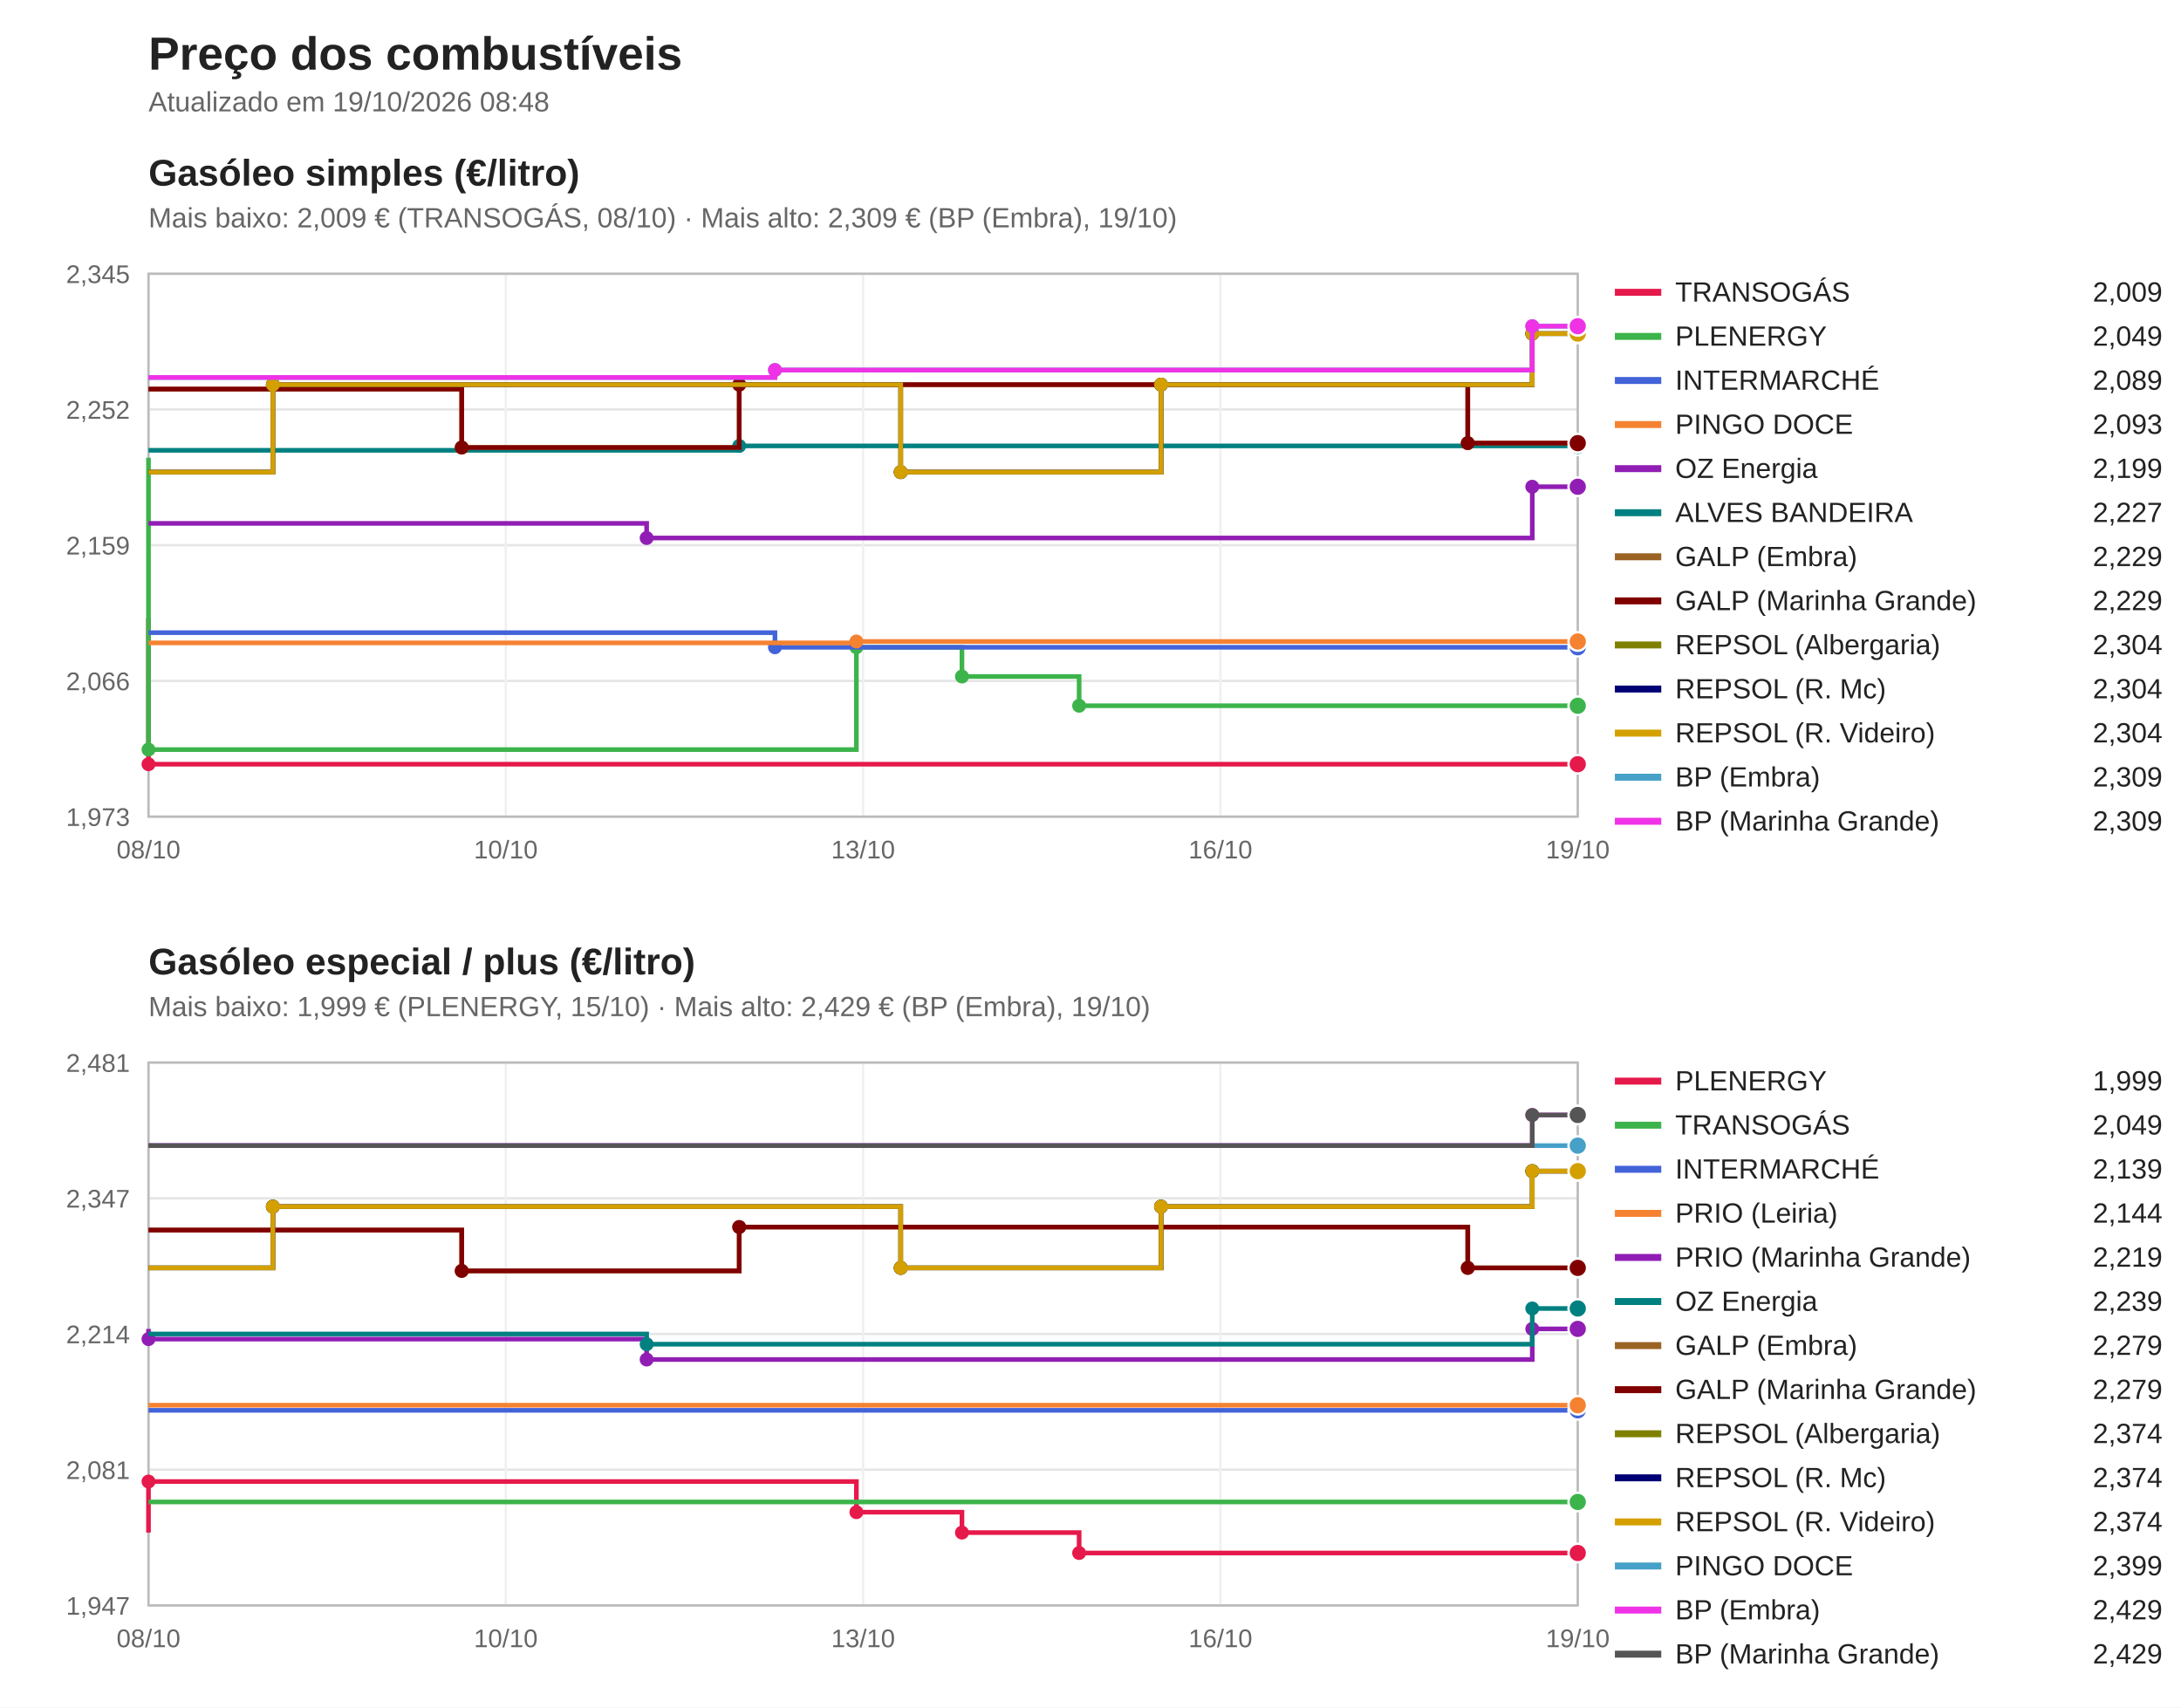
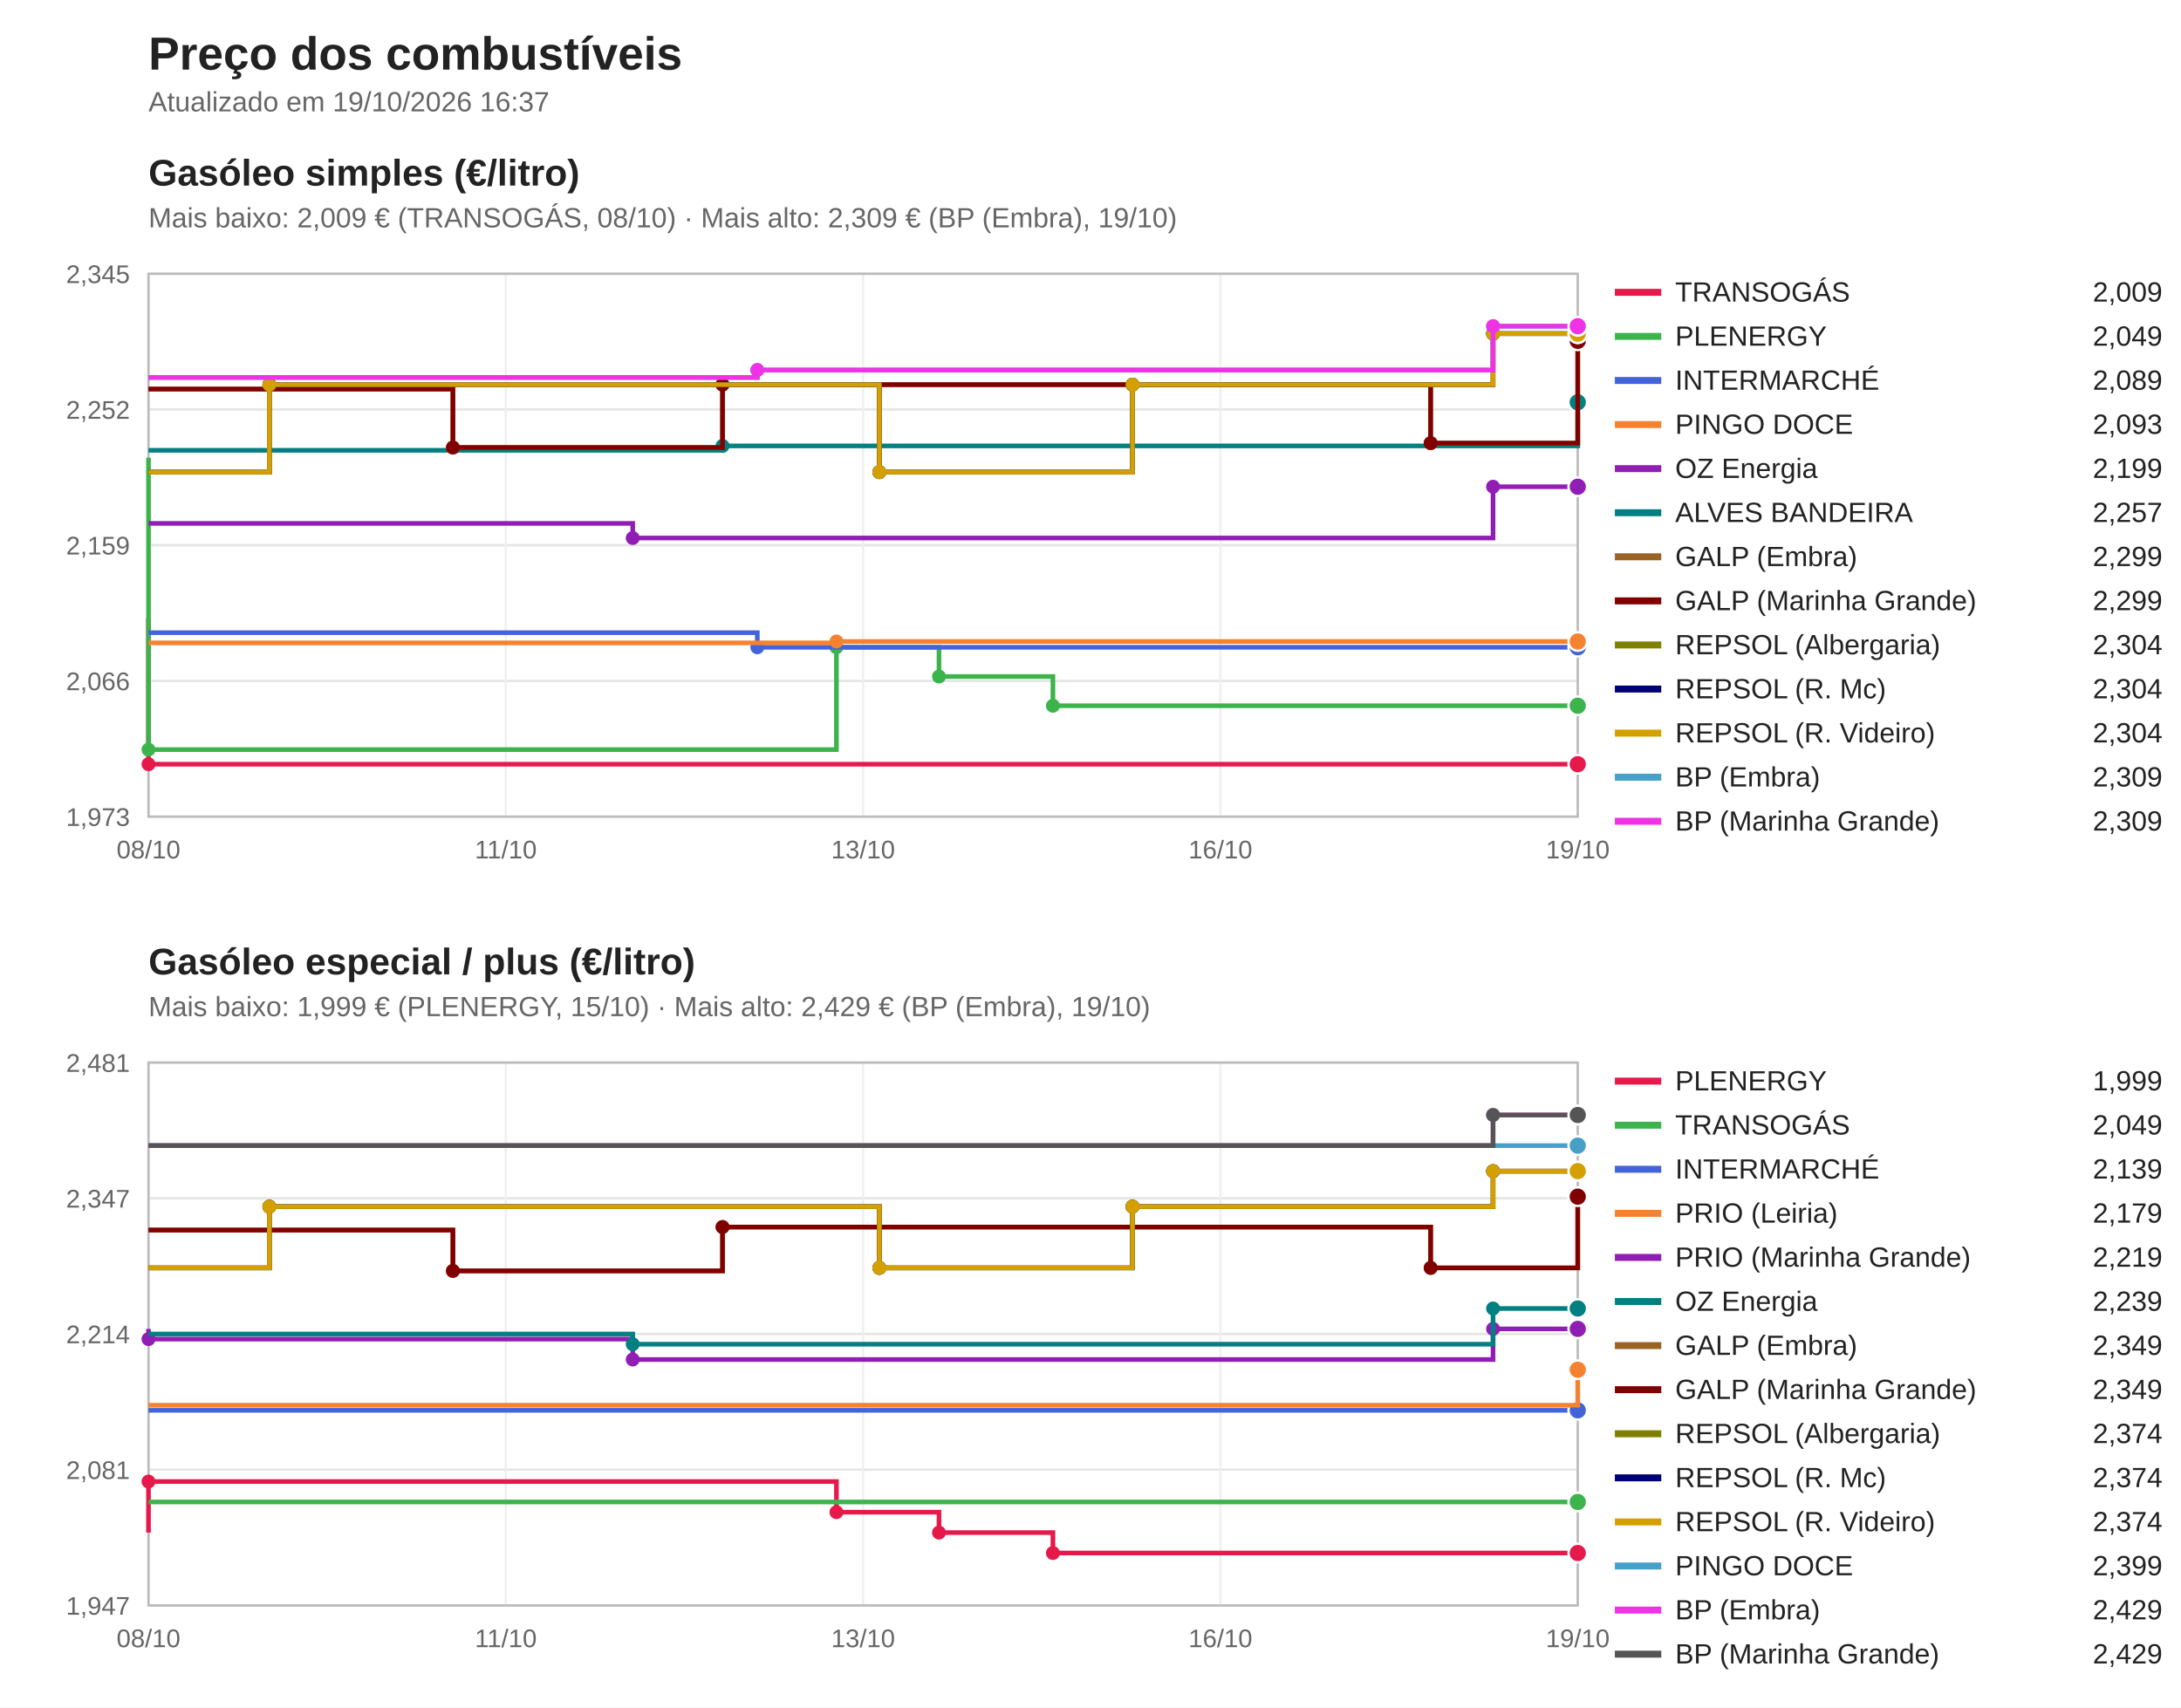
<svg xmlns="http://www.w3.org/2000/svg" viewBox="0 0 940 736" width="940" height="736" font-family="Segoe UI, Arial, sans-serif">
  <rect width="940" height="736" fill="#ffffff" />
  <text x="64" y="30" font-size="20" font-weight="bold" fill="#222">Preço dos combustíveis</text>
-   <text x="64" y="48" font-size="12" fill="#666">Atualizado em 19/10/2026 08:48</text>
+   <text x="64" y="48" font-size="12" fill="#666">Atualizado em 19/10/2026 16:37</text>
  <text x="64" y="80" font-size="16" font-weight="bold" fill="#222">Gasóleo simples (€/litro)</text>
  <text x="64" y="98" font-size="12" fill="#666">Mais baixo: 2,009 € (TRANSOGÁS, 08/10) · Mais alto: 2,309 € (BP (Embra), 19/10)</text>
  <line x1="64" y1="352.0" x2="680" y2="352.0" stroke="#e5e5e5" />
  <text x="56" y="356.0" font-size="11" fill="#666" text-anchor="end">1,973</text>
  <line x1="64" y1="293.5" x2="680" y2="293.5" stroke="#e5e5e5" />
  <text x="56" y="297.5" font-size="11" fill="#666" text-anchor="end">2,066</text>
  <line x1="64" y1="235.0" x2="680" y2="235.0" stroke="#e5e5e5" />
  <text x="56" y="239.0" font-size="11" fill="#666" text-anchor="end">2,159</text>
  <line x1="64" y1="176.5" x2="680" y2="176.5" stroke="#e5e5e5" />
  <text x="56" y="180.5" font-size="11" fill="#666" text-anchor="end">2,252</text>
  <line x1="64" y1="118.0" x2="680" y2="118.0" stroke="#e5e5e5" />
  <text x="56" y="122.0" font-size="11" fill="#666" text-anchor="end">2,345</text>
  <line x1="64.0" y1="118" x2="64.0" y2="352" stroke="#f0f0f0" />
  <text x="64.0" y="370" font-size="11" fill="#666" text-anchor="middle">08/10</text>
  <line x1="218.0" y1="118" x2="218.0" y2="352" stroke="#f0f0f0" />
-   <text x="218.0" y="370" font-size="11" fill="#666" text-anchor="middle">10/10</text>
+   <text x="218.0" y="370" font-size="11" fill="#666" text-anchor="middle">11/10</text>
  <line x1="372.0" y1="118" x2="372.0" y2="352" stroke="#f0f0f0" />
  <text x="372.0" y="370" font-size="11" fill="#666" text-anchor="middle">13/10</text>
  <line x1="526.0" y1="118" x2="526.0" y2="352" stroke="#f0f0f0" />
  <text x="526.0" y="370" font-size="11" fill="#666" text-anchor="middle">16/10</text>
  <line x1="680.0" y1="118" x2="680.0" y2="352" stroke="#f0f0f0" />
  <text x="680.0" y="370" font-size="11" fill="#666" text-anchor="middle">19/10</text>
  <rect x="64" y="118" width="616" height="234" fill="none" stroke="#bbb" />
  <path d="M64.0,266.5 H64.0 V329.4 H680.0 V329.4" fill="none" stroke="#e6194b" stroke-width="2" />
  <circle cx="64.0" cy="329.4" r="3" fill="#e6194b" />
  <circle cx="680.0" cy="329.4" r="4" fill="#e6194b" stroke="#fff" />
  <line x1="696" y1="126" x2="716" y2="126" stroke="#e6194b" stroke-width="3" />
  <text x="722" y="130" font-size="12" fill="#222">TRANSOGÁS</text>
  <text x="932" y="130" font-size="12" fill="#222" text-anchor="end">2,009</text>
-   <path d="M64.0,197.3 H64.0 V323.1 H369.1 V279.0 H414.6 V291.6 H465.1 V304.2 H680.0 V304.2" fill="none" stroke="#3cb44b" stroke-width="2" />
+   <path d="M64.0,197.3 H64.0 V323.1 H360.5 V279.0 H404.7 V291.6 H453.8 V304.2 H680.0 V304.2" fill="none" stroke="#3cb44b" stroke-width="2" />
  <circle cx="64.0" cy="323.1" r="3" fill="#3cb44b" />
-   <circle cx="369.1" cy="279.0" r="3" fill="#3cb44b" />
-   <circle cx="414.6" cy="291.6" r="3" fill="#3cb44b" />
-   <circle cx="465.1" cy="304.2" r="3" fill="#3cb44b" />
+   <circle cx="360.5" cy="279.0" r="3" fill="#3cb44b" />
+   <circle cx="404.7" cy="291.6" r="3" fill="#3cb44b" />
+   <circle cx="453.8" cy="304.2" r="3" fill="#3cb44b" />
  <circle cx="680.0" cy="304.2" r="4" fill="#3cb44b" stroke="#fff" />
  <line x1="696" y1="145" x2="716" y2="145" stroke="#3cb44b" stroke-width="3" />
  <text x="722" y="149" font-size="12" fill="#222">PLENERGY</text>
  <text x="932" y="149" font-size="12" fill="#222" text-anchor="end">2,049</text>
-   <path d="M64.0,272.7 H334.0 V279.0 H680.0 V279.0" fill="none" stroke="#4363d8" stroke-width="2" />
-   <circle cx="334.0" cy="279.0" r="3" fill="#4363d8" />
+   <path d="M64.0,272.7 H326.4 V279.0 H680.0 V279.0" fill="none" stroke="#4363d8" stroke-width="2" />
+   <circle cx="326.4" cy="279.0" r="3" fill="#4363d8" />
  <circle cx="680.0" cy="279.0" r="4" fill="#4363d8" stroke="#fff" />
  <line x1="696" y1="164" x2="716" y2="164" stroke="#4363d8" stroke-width="3" />
  <text x="722" y="168" font-size="12" fill="#222">INTERMARCHÉ</text>
  <text x="932" y="168" font-size="12" fill="#222" text-anchor="end">2,089</text>
-   <path d="M64.0,277.1 H369.1 V276.5 H680.0 V276.5" fill="none" stroke="#f58231" stroke-width="2" />
-   <circle cx="369.1" cy="276.5" r="3" fill="#f58231" />
+   <path d="M64.0,277.1 H360.5 V276.5 H680.0 V276.5" fill="none" stroke="#f58231" stroke-width="2" />
+   <circle cx="360.5" cy="276.5" r="3" fill="#f58231" />
  <circle cx="680.0" cy="276.5" r="4" fill="#f58231" stroke="#fff" />
  <line x1="696" y1="183" x2="716" y2="183" stroke="#f58231" stroke-width="3" />
  <text x="722" y="187" font-size="12" fill="#222">PINGO DOCE</text>
  <text x="932" y="187" font-size="12" fill="#222" text-anchor="end">2,093</text>
-   <path d="M64.0,225.6 H278.7 V231.9 H660.4 V209.8 H680.0 V209.8" fill="none" stroke="#911eb4" stroke-width="2" />
-   <circle cx="278.7" cy="231.9" r="3" fill="#911eb4" />
-   <circle cx="660.4" cy="209.8" r="3" fill="#911eb4" />
+   <path d="M64.0,225.6 H272.7 V231.9 H643.5 V209.8 H680.0 V209.8" fill="none" stroke="#911eb4" stroke-width="2" />
+   <circle cx="272.7" cy="231.9" r="3" fill="#911eb4" />
+   <circle cx="643.5" cy="209.8" r="3" fill="#911eb4" />
  <circle cx="680.0" cy="209.8" r="4" fill="#911eb4" stroke="#fff" />
  <line x1="696" y1="202" x2="716" y2="202" stroke="#911eb4" stroke-width="3" />
  <text x="722" y="206" font-size="12" fill="#222">OZ Energia</text>
  <text x="932" y="206" font-size="12" fill="#222" text-anchor="end">2,199</text>
-   <path d="M64.0,194.1 H318.6 V192.2 H680.0 V192.2" fill="none" stroke="#008080" stroke-width="2" />
-   <circle cx="318.6" cy="192.2" r="3" fill="#008080" />
-   <circle cx="680.0" cy="192.2" r="4" fill="#008080" stroke="#fff" />
+   <path d="M64.0,194.1 H311.4 V192.2 H680.0 V173.4 H680.0 V173.4" fill="none" stroke="#008080" stroke-width="2" />
+   <circle cx="311.4" cy="192.2" r="3" fill="#008080" />
+   <circle cx="680.0" cy="173.4" r="3" fill="#008080" />
+   <circle cx="680.0" cy="173.4" r="4" fill="#008080" stroke="#fff" />
  <line x1="696" y1="221" x2="716" y2="221" stroke="#008080" stroke-width="3" />
  <text x="722" y="225" font-size="12" fill="#222">ALVES BANDEIRA</text>
-   <text x="932" y="225" font-size="12" fill="#222" text-anchor="end">2,227</text>
-   <path d="M64.0,167.7 H199.0 V192.9 H318.6 V165.8 H632.6 V191.0 H680.0 V191.0" fill="none" stroke="#9a6324" stroke-width="2" />
-   <circle cx="199.0" cy="192.9" r="3" fill="#9a6324" />
-   <circle cx="318.6" cy="165.8" r="3" fill="#9a6324" />
-   <circle cx="632.6" cy="191.0" r="3" fill="#9a6324" />
-   <circle cx="680.0" cy="191.0" r="4" fill="#9a6324" stroke="#fff" />
+   <text x="932" y="225" font-size="12" fill="#222" text-anchor="end">2,257</text>
+   <path d="M64.0,167.7 H195.2 V192.9 H311.4 V165.8 H616.6 V191.0 H680.0 V146.9 H680.0 V146.9" fill="none" stroke="#9a6324" stroke-width="2" />
+   <circle cx="195.2" cy="192.9" r="3" fill="#9a6324" />
+   <circle cx="311.4" cy="165.8" r="3" fill="#9a6324" />
+   <circle cx="616.6" cy="191.0" r="3" fill="#9a6324" />
+   <circle cx="680.0" cy="146.9" r="3" fill="#9a6324" />
+   <circle cx="680.0" cy="146.9" r="4" fill="#9a6324" stroke="#fff" />
  <line x1="696" y1="240" x2="716" y2="240" stroke="#9a6324" stroke-width="3" />
  <text x="722" y="244" font-size="12" fill="#222">GALP (Embra)</text>
-   <text x="932" y="244" font-size="12" fill="#222" text-anchor="end">2,229</text>
-   <path d="M64.0,167.7 H199.0 V192.9 H318.6 V165.8 H632.6 V191.0 H680.0 V191.0" fill="none" stroke="#800000" stroke-width="2" />
-   <circle cx="199.0" cy="192.9" r="3" fill="#800000" />
-   <circle cx="318.6" cy="165.8" r="3" fill="#800000" />
-   <circle cx="632.6" cy="191.0" r="3" fill="#800000" />
-   <circle cx="680.0" cy="191.0" r="4" fill="#800000" stroke="#fff" />
+   <text x="932" y="244" font-size="12" fill="#222" text-anchor="end">2,299</text>
+   <path d="M64.0,167.7 H195.2 V192.9 H311.4 V165.8 H616.6 V191.0 H680.0 V146.9 H680.0 V146.9" fill="none" stroke="#800000" stroke-width="2" />
+   <circle cx="195.2" cy="192.9" r="3" fill="#800000" />
+   <circle cx="311.4" cy="165.8" r="3" fill="#800000" />
+   <circle cx="616.6" cy="191.0" r="3" fill="#800000" />
+   <circle cx="680.0" cy="146.9" r="3" fill="#800000" />
+   <circle cx="680.0" cy="146.9" r="4" fill="#800000" stroke="#fff" />
  <line x1="696" y1="259" x2="716" y2="259" stroke="#800000" stroke-width="3" />
  <text x="722" y="263" font-size="12" fill="#222">GALP (Marinha Grande)</text>
-   <text x="932" y="263" font-size="12" fill="#222" text-anchor="end">2,229</text>
-   <path d="M64.0,203.5 H117.6 V165.8 H388.2 V203.5 H500.4 V165.8 H660.4 V143.8 H680.0 V143.8" fill="none" stroke="#808000" stroke-width="2" />
-   <circle cx="117.6" cy="165.8" r="3" fill="#808000" />
-   <circle cx="388.2" cy="203.5" r="3" fill="#808000" />
-   <circle cx="500.4" cy="165.8" r="3" fill="#808000" />
-   <circle cx="660.4" cy="143.8" r="3" fill="#808000" />
+   <text x="932" y="263" font-size="12" fill="#222" text-anchor="end">2,299</text>
+   <path d="M64.0,203.5 H116.1 V165.8 H379.0 V203.5 H488.1 V165.8 H643.5 V143.8 H680.0 V143.8" fill="none" stroke="#808000" stroke-width="2" />
+   <circle cx="116.1" cy="165.8" r="3" fill="#808000" />
+   <circle cx="379.0" cy="203.5" r="3" fill="#808000" />
+   <circle cx="488.1" cy="165.8" r="3" fill="#808000" />
+   <circle cx="643.5" cy="143.8" r="3" fill="#808000" />
  <circle cx="680.0" cy="143.8" r="4" fill="#808000" stroke="#fff" />
  <line x1="696" y1="278" x2="716" y2="278" stroke="#808000" stroke-width="3" />
  <text x="722" y="282" font-size="12" fill="#222">REPSOL (Albergaria)</text>
  <text x="932" y="282" font-size="12" fill="#222" text-anchor="end">2,304</text>
-   <path d="M64.0,203.5 H117.6 V165.8 H388.2 V203.5 H500.4 V165.8 H660.4 V143.8 H680.0 V143.8" fill="none" stroke="#000075" stroke-width="2" />
-   <circle cx="117.6" cy="165.8" r="3" fill="#000075" />
-   <circle cx="388.2" cy="203.5" r="3" fill="#000075" />
-   <circle cx="500.4" cy="165.8" r="3" fill="#000075" />
-   <circle cx="660.4" cy="143.8" r="3" fill="#000075" />
+   <path d="M64.0,203.5 H116.1 V165.8 H379.0 V203.5 H488.1 V165.8 H643.5 V143.8 H680.0 V143.8" fill="none" stroke="#000075" stroke-width="2" />
+   <circle cx="116.1" cy="165.8" r="3" fill="#000075" />
+   <circle cx="379.0" cy="203.5" r="3" fill="#000075" />
+   <circle cx="488.1" cy="165.8" r="3" fill="#000075" />
+   <circle cx="643.5" cy="143.8" r="3" fill="#000075" />
  <circle cx="680.0" cy="143.8" r="4" fill="#000075" stroke="#fff" />
  <line x1="696" y1="297" x2="716" y2="297" stroke="#000075" stroke-width="3" />
  <text x="722" y="301" font-size="12" fill="#222">REPSOL (R. Mc)</text>
  <text x="932" y="301" font-size="12" fill="#222" text-anchor="end">2,304</text>
-   <path d="M64.0,203.5 H117.6 V165.8 H388.2 V203.5 H500.4 V165.8 H660.4 V143.8 H680.0 V143.8" fill="none" stroke="#d4a000" stroke-width="2" />
-   <circle cx="117.6" cy="165.8" r="3" fill="#d4a000" />
-   <circle cx="388.2" cy="203.5" r="3" fill="#d4a000" />
-   <circle cx="500.4" cy="165.8" r="3" fill="#d4a000" />
-   <circle cx="660.4" cy="143.8" r="3" fill="#d4a000" />
+   <path d="M64.0,203.5 H116.1 V165.8 H379.0 V203.5 H488.1 V165.8 H643.5 V143.8 H680.0 V143.8" fill="none" stroke="#d4a000" stroke-width="2" />
+   <circle cx="116.1" cy="165.8" r="3" fill="#d4a000" />
+   <circle cx="379.0" cy="203.5" r="3" fill="#d4a000" />
+   <circle cx="488.1" cy="165.8" r="3" fill="#d4a000" />
+   <circle cx="643.5" cy="143.8" r="3" fill="#d4a000" />
  <circle cx="680.0" cy="143.8" r="4" fill="#d4a000" stroke="#fff" />
  <line x1="696" y1="316" x2="716" y2="316" stroke="#d4a000" stroke-width="3" />
  <text x="722" y="320" font-size="12" fill="#222">REPSOL (R. Videiro)</text>
  <text x="932" y="320" font-size="12" fill="#222" text-anchor="end">2,304</text>
-   <path d="M64.0,162.7 H334.0 V159.5 H660.4 V140.6 H680.0 V140.6" fill="none" stroke="#46a0c8" stroke-width="2" />
-   <circle cx="334.0" cy="159.5" r="3" fill="#46a0c8" />
-   <circle cx="660.4" cy="140.6" r="3" fill="#46a0c8" />
+   <path d="M64.0,162.7 H326.4 V159.5 H643.5 V140.6 H680.0 V140.6" fill="none" stroke="#46a0c8" stroke-width="2" />
+   <circle cx="326.4" cy="159.5" r="3" fill="#46a0c8" />
+   <circle cx="643.5" cy="140.6" r="3" fill="#46a0c8" />
  <circle cx="680.0" cy="140.6" r="4" fill="#46a0c8" stroke="#fff" />
  <line x1="696" y1="335" x2="716" y2="335" stroke="#46a0c8" stroke-width="3" />
  <text x="722" y="339" font-size="12" fill="#222">BP (Embra)</text>
  <text x="932" y="339" font-size="12" fill="#222" text-anchor="end">2,309</text>
-   <path d="M64.0,162.7 H334.0 V159.5 H660.4 V140.6 H680.0 V140.6" fill="none" stroke="#f032e6" stroke-width="2" />
-   <circle cx="334.0" cy="159.5" r="3" fill="#f032e6" />
-   <circle cx="660.4" cy="140.6" r="3" fill="#f032e6" />
+   <path d="M64.0,162.7 H326.4 V159.5 H643.5 V140.6 H680.0 V140.6" fill="none" stroke="#f032e6" stroke-width="2" />
+   <circle cx="326.4" cy="159.5" r="3" fill="#f032e6" />
+   <circle cx="643.5" cy="140.6" r="3" fill="#f032e6" />
  <circle cx="680.0" cy="140.6" r="4" fill="#f032e6" stroke="#fff" />
  <line x1="696" y1="354" x2="716" y2="354" stroke="#f032e6" stroke-width="3" />
  <text x="722" y="358" font-size="12" fill="#222">BP (Marinha Grande)</text>
  <text x="932" y="358" font-size="12" fill="#222" text-anchor="end">2,309</text>
  <text x="64" y="420" font-size="16" font-weight="bold" fill="#222">Gasóleo especial / plus (€/litro)</text>
  <text x="64" y="438" font-size="12" fill="#666">Mais baixo: 1,999 € (PLENERGY, 15/10) · Mais alto: 2,429 € (BP (Embra), 19/10)</text>
  <line x1="64" y1="692.0" x2="680" y2="692.0" stroke="#e5e5e5" />
  <text x="56" y="696.0" font-size="11" fill="#666" text-anchor="end">1,947</text>
  <line x1="64" y1="633.5" x2="680" y2="633.5" stroke="#e5e5e5" />
  <text x="56" y="637.5" font-size="11" fill="#666" text-anchor="end">2,081</text>
  <line x1="64" y1="575.0" x2="680" y2="575.0" stroke="#e5e5e5" />
  <text x="56" y="579.0" font-size="11" fill="#666" text-anchor="end">2,214</text>
  <line x1="64" y1="516.5" x2="680" y2="516.5" stroke="#e5e5e5" />
  <text x="56" y="520.5" font-size="11" fill="#666" text-anchor="end">2,347</text>
  <line x1="64" y1="458.0" x2="680" y2="458.0" stroke="#e5e5e5" />
  <text x="56" y="462.0" font-size="11" fill="#666" text-anchor="end">2,481</text>
  <line x1="64.0" y1="458" x2="64.0" y2="692" stroke="#f0f0f0" />
  <text x="64.0" y="710" font-size="11" fill="#666" text-anchor="middle">08/10</text>
  <line x1="218.0" y1="458" x2="218.0" y2="692" stroke="#f0f0f0" />
-   <text x="218.0" y="710" font-size="11" fill="#666" text-anchor="middle">10/10</text>
+   <text x="218.0" y="710" font-size="11" fill="#666" text-anchor="middle">11/10</text>
  <line x1="372.0" y1="458" x2="372.0" y2="692" stroke="#f0f0f0" />
  <text x="372.0" y="710" font-size="11" fill="#666" text-anchor="middle">13/10</text>
  <line x1="526.0" y1="458" x2="526.0" y2="692" stroke="#f0f0f0" />
  <text x="526.0" y="710" font-size="11" fill="#666" text-anchor="middle">16/10</text>
  <line x1="680.0" y1="458" x2="680.0" y2="692" stroke="#f0f0f0" />
  <text x="680.0" y="710" font-size="11" fill="#666" text-anchor="middle">19/10</text>
  <rect x="64" y="458" width="616" height="234" fill="none" stroke="#bbb" />
-   <path d="M64.0,660.6 H64.0 V638.6 H369.1 V651.8 H414.6 V660.6 H465.1 V669.4 H680.0 V669.4" fill="none" stroke="#e6194b" stroke-width="2" />
+   <path d="M64.0,660.6 H64.0 V638.6 H360.5 V651.8 H404.7 V660.6 H453.8 V669.4 H680.0 V669.4" fill="none" stroke="#e6194b" stroke-width="2" />
  <circle cx="64.0" cy="638.6" r="3" fill="#e6194b" />
-   <circle cx="369.1" cy="651.8" r="3" fill="#e6194b" />
-   <circle cx="414.6" cy="660.6" r="3" fill="#e6194b" />
-   <circle cx="465.1" cy="669.4" r="3" fill="#e6194b" />
+   <circle cx="360.5" cy="651.8" r="3" fill="#e6194b" />
+   <circle cx="404.7" cy="660.6" r="3" fill="#e6194b" />
+   <circle cx="453.8" cy="669.4" r="3" fill="#e6194b" />
  <circle cx="680.0" cy="669.4" r="4" fill="#e6194b" stroke="#fff" />
  <line x1="696" y1="466" x2="716" y2="466" stroke="#e6194b" stroke-width="3" />
  <text x="722" y="470" font-size="12" fill="#222">PLENERGY</text>
  <text x="932" y="470" font-size="12" fill="#222" text-anchor="end">1,999</text>
  <path d="M64.0,647.4 H680.0 V647.4" fill="none" stroke="#3cb44b" stroke-width="2" />
  <circle cx="680.0" cy="647.4" r="4" fill="#3cb44b" stroke="#fff" />
  <line x1="696" y1="485" x2="716" y2="485" stroke="#3cb44b" stroke-width="3" />
  <text x="722" y="489" font-size="12" fill="#222">TRANSOGÁS</text>
  <text x="932" y="489" font-size="12" fill="#222" text-anchor="end">2,049</text>
  <path d="M64.0,607.9 H680.0 V607.9" fill="none" stroke="#4363d8" stroke-width="2" />
  <circle cx="680.0" cy="607.9" r="4" fill="#4363d8" stroke="#fff" />
  <line x1="696" y1="504" x2="716" y2="504" stroke="#4363d8" stroke-width="3" />
  <text x="722" y="508" font-size="12" fill="#222">INTERMARCHÉ</text>
  <text x="932" y="508" font-size="12" fill="#222" text-anchor="end">2,139</text>
-   <path d="M64.0,605.7 H680.0 V605.7" fill="none" stroke="#f58231" stroke-width="2" />
-   <circle cx="680.0" cy="605.7" r="4" fill="#f58231" stroke="#fff" />
+   <path d="M64.0,605.7 H680.0 V590.4 H680.0 V590.4" fill="none" stroke="#f58231" stroke-width="2" />
+   <circle cx="680.0" cy="590.4" r="3" fill="#f58231" />
+   <circle cx="680.0" cy="590.4" r="4" fill="#f58231" stroke="#fff" />
  <line x1="696" y1="523" x2="716" y2="523" stroke="#f58231" stroke-width="3" />
  <text x="722" y="527" font-size="12" fill="#222">PRIO (Leiria)</text>
-   <text x="932" y="527" font-size="12" fill="#222" text-anchor="end">2,144</text>
-   <path d="M64.0,572.8 H64.0 V577.2 H278.7 V586.0 H660.4 V572.8 H680.0 V572.8" fill="none" stroke="#911eb4" stroke-width="2" />
+   <text x="932" y="527" font-size="12" fill="#222" text-anchor="end">2,179</text>
+   <path d="M64.0,572.8 H64.0 V577.2 H272.7 V586.0 H643.5 V572.8 H680.0 V572.8" fill="none" stroke="#911eb4" stroke-width="2" />
  <circle cx="64.0" cy="577.2" r="3" fill="#911eb4" />
-   <circle cx="278.7" cy="586.0" r="3" fill="#911eb4" />
-   <circle cx="660.4" cy="572.8" r="3" fill="#911eb4" />
+   <circle cx="272.7" cy="586.0" r="3" fill="#911eb4" />
+   <circle cx="643.5" cy="572.8" r="3" fill="#911eb4" />
  <circle cx="680.0" cy="572.8" r="4" fill="#911eb4" stroke="#fff" />
  <line x1="696" y1="542" x2="716" y2="542" stroke="#911eb4" stroke-width="3" />
  <text x="722" y="546" font-size="12" fill="#222">PRIO (Marinha Grande)</text>
  <text x="932" y="546" font-size="12" fill="#222" text-anchor="end">2,219</text>
-   <path d="M64.0,575.0 H278.7 V579.4 H660.4 V564.0 H680.0 V564.0" fill="none" stroke="#008080" stroke-width="2" />
-   <circle cx="278.7" cy="579.4" r="3" fill="#008080" />
-   <circle cx="660.4" cy="564.0" r="3" fill="#008080" />
+   <path d="M64.0,575.0 H272.7 V579.4 H643.5 V564.0 H680.0 V564.0" fill="none" stroke="#008080" stroke-width="2" />
+   <circle cx="272.7" cy="579.4" r="3" fill="#008080" />
+   <circle cx="643.5" cy="564.0" r="3" fill="#008080" />
  <circle cx="680.0" cy="564.0" r="4" fill="#008080" stroke="#fff" />
  <line x1="696" y1="561" x2="716" y2="561" stroke="#008080" stroke-width="3" />
  <text x="722" y="565" font-size="12" fill="#222">OZ Energia</text>
  <text x="932" y="565" font-size="12" fill="#222" text-anchor="end">2,239</text>
-   <path d="M64.0,530.2 H199.0 V547.8 H318.6 V528.9 H632.6 V546.5 H680.0 V546.5" fill="none" stroke="#9a6324" stroke-width="2" />
-   <circle cx="199.0" cy="547.8" r="3" fill="#9a6324" />
-   <circle cx="318.6" cy="528.9" r="3" fill="#9a6324" />
-   <circle cx="632.6" cy="546.5" r="3" fill="#9a6324" />
-   <circle cx="680.0" cy="546.5" r="4" fill="#9a6324" stroke="#fff" />
+   <path d="M64.0,530.2 H195.2 V547.8 H311.4 V528.9 H616.6 V546.5 H680.0 V515.8 H680.0 V515.8" fill="none" stroke="#9a6324" stroke-width="2" />
+   <circle cx="195.2" cy="547.8" r="3" fill="#9a6324" />
+   <circle cx="311.4" cy="528.9" r="3" fill="#9a6324" />
+   <circle cx="616.6" cy="546.5" r="3" fill="#9a6324" />
+   <circle cx="680.0" cy="515.8" r="3" fill="#9a6324" />
+   <circle cx="680.0" cy="515.8" r="4" fill="#9a6324" stroke="#fff" />
  <line x1="696" y1="580" x2="716" y2="580" stroke="#9a6324" stroke-width="3" />
  <text x="722" y="584" font-size="12" fill="#222">GALP (Embra)</text>
-   <text x="932" y="584" font-size="12" fill="#222" text-anchor="end">2,279</text>
-   <path d="M64.0,530.2 H199.0 V547.8 H318.6 V528.9 H632.6 V546.5 H680.0 V546.5" fill="none" stroke="#800000" stroke-width="2" />
-   <circle cx="199.0" cy="547.8" r="3" fill="#800000" />
-   <circle cx="318.6" cy="528.9" r="3" fill="#800000" />
-   <circle cx="632.6" cy="546.5" r="3" fill="#800000" />
-   <circle cx="680.0" cy="546.5" r="4" fill="#800000" stroke="#fff" />
+   <text x="932" y="584" font-size="12" fill="#222" text-anchor="end">2,349</text>
+   <path d="M64.0,530.2 H195.2 V547.8 H311.4 V528.9 H616.6 V546.5 H680.0 V515.8 H680.0 V515.8" fill="none" stroke="#800000" stroke-width="2" />
+   <circle cx="195.2" cy="547.8" r="3" fill="#800000" />
+   <circle cx="311.4" cy="528.9" r="3" fill="#800000" />
+   <circle cx="616.6" cy="546.5" r="3" fill="#800000" />
+   <circle cx="680.0" cy="515.8" r="3" fill="#800000" />
+   <circle cx="680.0" cy="515.8" r="4" fill="#800000" stroke="#fff" />
  <line x1="696" y1="599" x2="716" y2="599" stroke="#800000" stroke-width="3" />
  <text x="722" y="603" font-size="12" fill="#222">GALP (Marinha Grande)</text>
-   <text x="932" y="603" font-size="12" fill="#222" text-anchor="end">2,279</text>
-   <path d="M64.0,546.5 H117.6 V520.1 H388.2 V546.5 H500.4 V520.1 H660.4 V504.8 H680.0 V504.8" fill="none" stroke="#808000" stroke-width="2" />
-   <circle cx="117.6" cy="520.1" r="3" fill="#808000" />
-   <circle cx="388.2" cy="546.5" r="3" fill="#808000" />
-   <circle cx="500.4" cy="520.1" r="3" fill="#808000" />
-   <circle cx="660.4" cy="504.8" r="3" fill="#808000" />
+   <text x="932" y="603" font-size="12" fill="#222" text-anchor="end">2,349</text>
+   <path d="M64.0,546.5 H116.1 V520.1 H379.0 V546.5 H488.1 V520.1 H643.5 V504.8 H680.0 V504.8" fill="none" stroke="#808000" stroke-width="2" />
+   <circle cx="116.1" cy="520.1" r="3" fill="#808000" />
+   <circle cx="379.0" cy="546.5" r="3" fill="#808000" />
+   <circle cx="488.1" cy="520.1" r="3" fill="#808000" />
+   <circle cx="643.5" cy="504.8" r="3" fill="#808000" />
  <circle cx="680.0" cy="504.8" r="4" fill="#808000" stroke="#fff" />
  <line x1="696" y1="618" x2="716" y2="618" stroke="#808000" stroke-width="3" />
  <text x="722" y="622" font-size="12" fill="#222">REPSOL (Albergaria)</text>
  <text x="932" y="622" font-size="12" fill="#222" text-anchor="end">2,374</text>
-   <path d="M64.0,546.5 H117.6 V520.1 H388.2 V546.5 H500.4 V520.1 H660.4 V504.8 H680.0 V504.8" fill="none" stroke="#000075" stroke-width="2" />
-   <circle cx="117.6" cy="520.1" r="3" fill="#000075" />
-   <circle cx="388.2" cy="546.5" r="3" fill="#000075" />
-   <circle cx="500.4" cy="520.1" r="3" fill="#000075" />
-   <circle cx="660.4" cy="504.8" r="3" fill="#000075" />
+   <path d="M64.0,546.5 H116.1 V520.1 H379.0 V546.5 H488.1 V520.1 H643.5 V504.8 H680.0 V504.8" fill="none" stroke="#000075" stroke-width="2" />
+   <circle cx="116.1" cy="520.1" r="3" fill="#000075" />
+   <circle cx="379.0" cy="546.5" r="3" fill="#000075" />
+   <circle cx="488.1" cy="520.1" r="3" fill="#000075" />
+   <circle cx="643.5" cy="504.8" r="3" fill="#000075" />
  <circle cx="680.0" cy="504.8" r="4" fill="#000075" stroke="#fff" />
  <line x1="696" y1="637" x2="716" y2="637" stroke="#000075" stroke-width="3" />
  <text x="722" y="641" font-size="12" fill="#222">REPSOL (R. Mc)</text>
  <text x="932" y="641" font-size="12" fill="#222" text-anchor="end">2,374</text>
-   <path d="M64.0,546.5 H117.6 V520.1 H388.2 V546.5 H500.4 V520.1 H660.4 V504.8 H680.0 V504.8" fill="none" stroke="#d4a000" stroke-width="2" />
-   <circle cx="117.6" cy="520.1" r="3" fill="#d4a000" />
-   <circle cx="388.2" cy="546.5" r="3" fill="#d4a000" />
-   <circle cx="500.4" cy="520.1" r="3" fill="#d4a000" />
-   <circle cx="660.4" cy="504.8" r="3" fill="#d4a000" />
+   <path d="M64.0,546.5 H116.1 V520.1 H379.0 V546.5 H488.1 V520.1 H643.5 V504.8 H680.0 V504.8" fill="none" stroke="#d4a000" stroke-width="2" />
+   <circle cx="116.1" cy="520.1" r="3" fill="#d4a000" />
+   <circle cx="379.0" cy="546.5" r="3" fill="#d4a000" />
+   <circle cx="488.1" cy="520.1" r="3" fill="#d4a000" />
+   <circle cx="643.5" cy="504.8" r="3" fill="#d4a000" />
  <circle cx="680.0" cy="504.8" r="4" fill="#d4a000" stroke="#fff" />
  <line x1="696" y1="656" x2="716" y2="656" stroke="#d4a000" stroke-width="3" />
  <text x="722" y="660" font-size="12" fill="#222">REPSOL (R. Videiro)</text>
  <text x="932" y="660" font-size="12" fill="#222" text-anchor="end">2,374</text>
  <path d="M64.0,493.8 H680.0 V493.8" fill="none" stroke="#46a0c8" stroke-width="2" />
  <circle cx="680.0" cy="493.8" r="4" fill="#46a0c8" stroke="#fff" />
  <line x1="696" y1="675" x2="716" y2="675" stroke="#46a0c8" stroke-width="3" />
  <text x="722" y="679" font-size="12" fill="#222">PINGO DOCE</text>
  <text x="932" y="679" font-size="12" fill="#222" text-anchor="end">2,399</text>
-   <path d="M64.0,493.8 H660.4 V480.6 H680.0 V480.6" fill="none" stroke="#f032e6" stroke-width="2" />
-   <circle cx="660.4" cy="480.6" r="3" fill="#f032e6" />
+   <path d="M64.0,493.8 H643.5 V480.6 H680.0 V480.6" fill="none" stroke="#f032e6" stroke-width="2" />
+   <circle cx="643.5" cy="480.6" r="3" fill="#f032e6" />
  <circle cx="680.0" cy="480.6" r="4" fill="#f032e6" stroke="#fff" />
  <line x1="696" y1="694" x2="716" y2="694" stroke="#f032e6" stroke-width="3" />
  <text x="722" y="698" font-size="12" fill="#222">BP (Embra)</text>
  <text x="932" y="698" font-size="12" fill="#222" text-anchor="end">2,429</text>
-   <path d="M64.0,493.8 H660.4 V480.6 H680.0 V480.6" fill="none" stroke="#555555" stroke-width="2" />
-   <circle cx="660.4" cy="480.6" r="3" fill="#555555" />
+   <path d="M64.0,493.8 H643.5 V480.6 H680.0 V480.6" fill="none" stroke="#555555" stroke-width="2" />
+   <circle cx="643.5" cy="480.6" r="3" fill="#555555" />
  <circle cx="680.0" cy="480.6" r="4" fill="#555555" stroke="#fff" />
  <line x1="696" y1="713" x2="716" y2="713" stroke="#555555" stroke-width="3" />
  <text x="722" y="717" font-size="12" fill="#222">BP (Marinha Grande)</text>
  <text x="932" y="717" font-size="12" fill="#222" text-anchor="end">2,429</text>
</svg>
